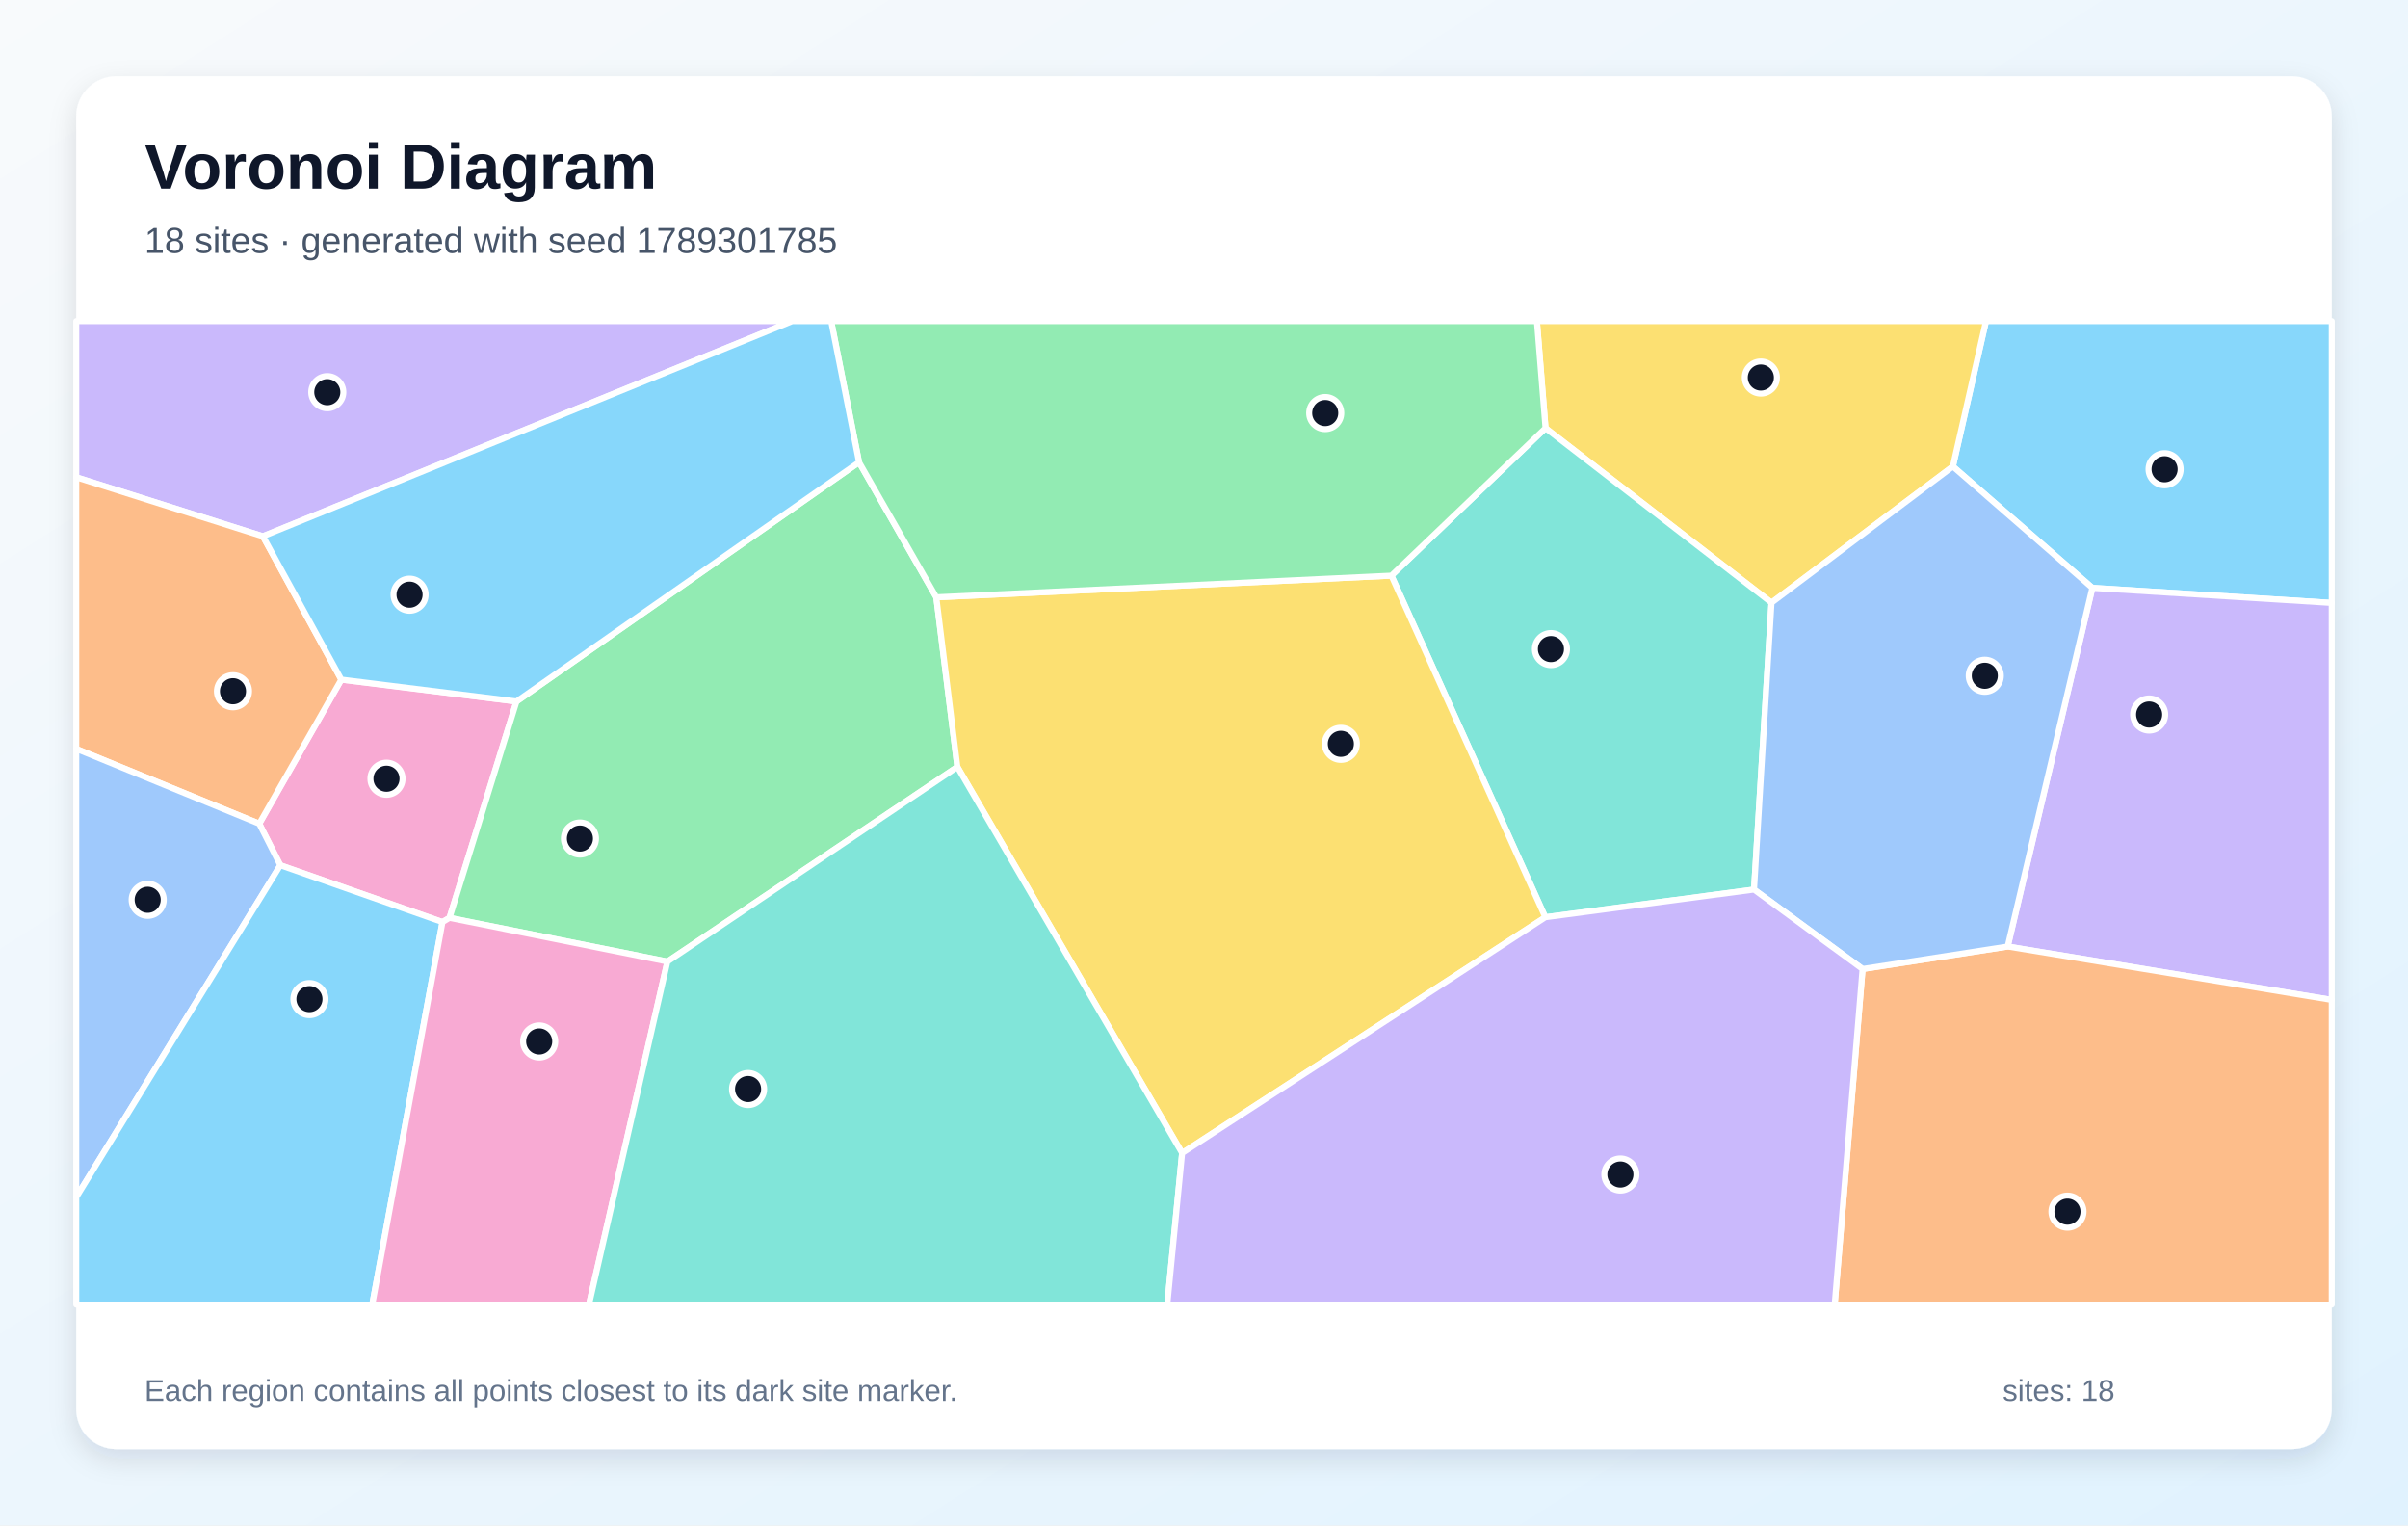
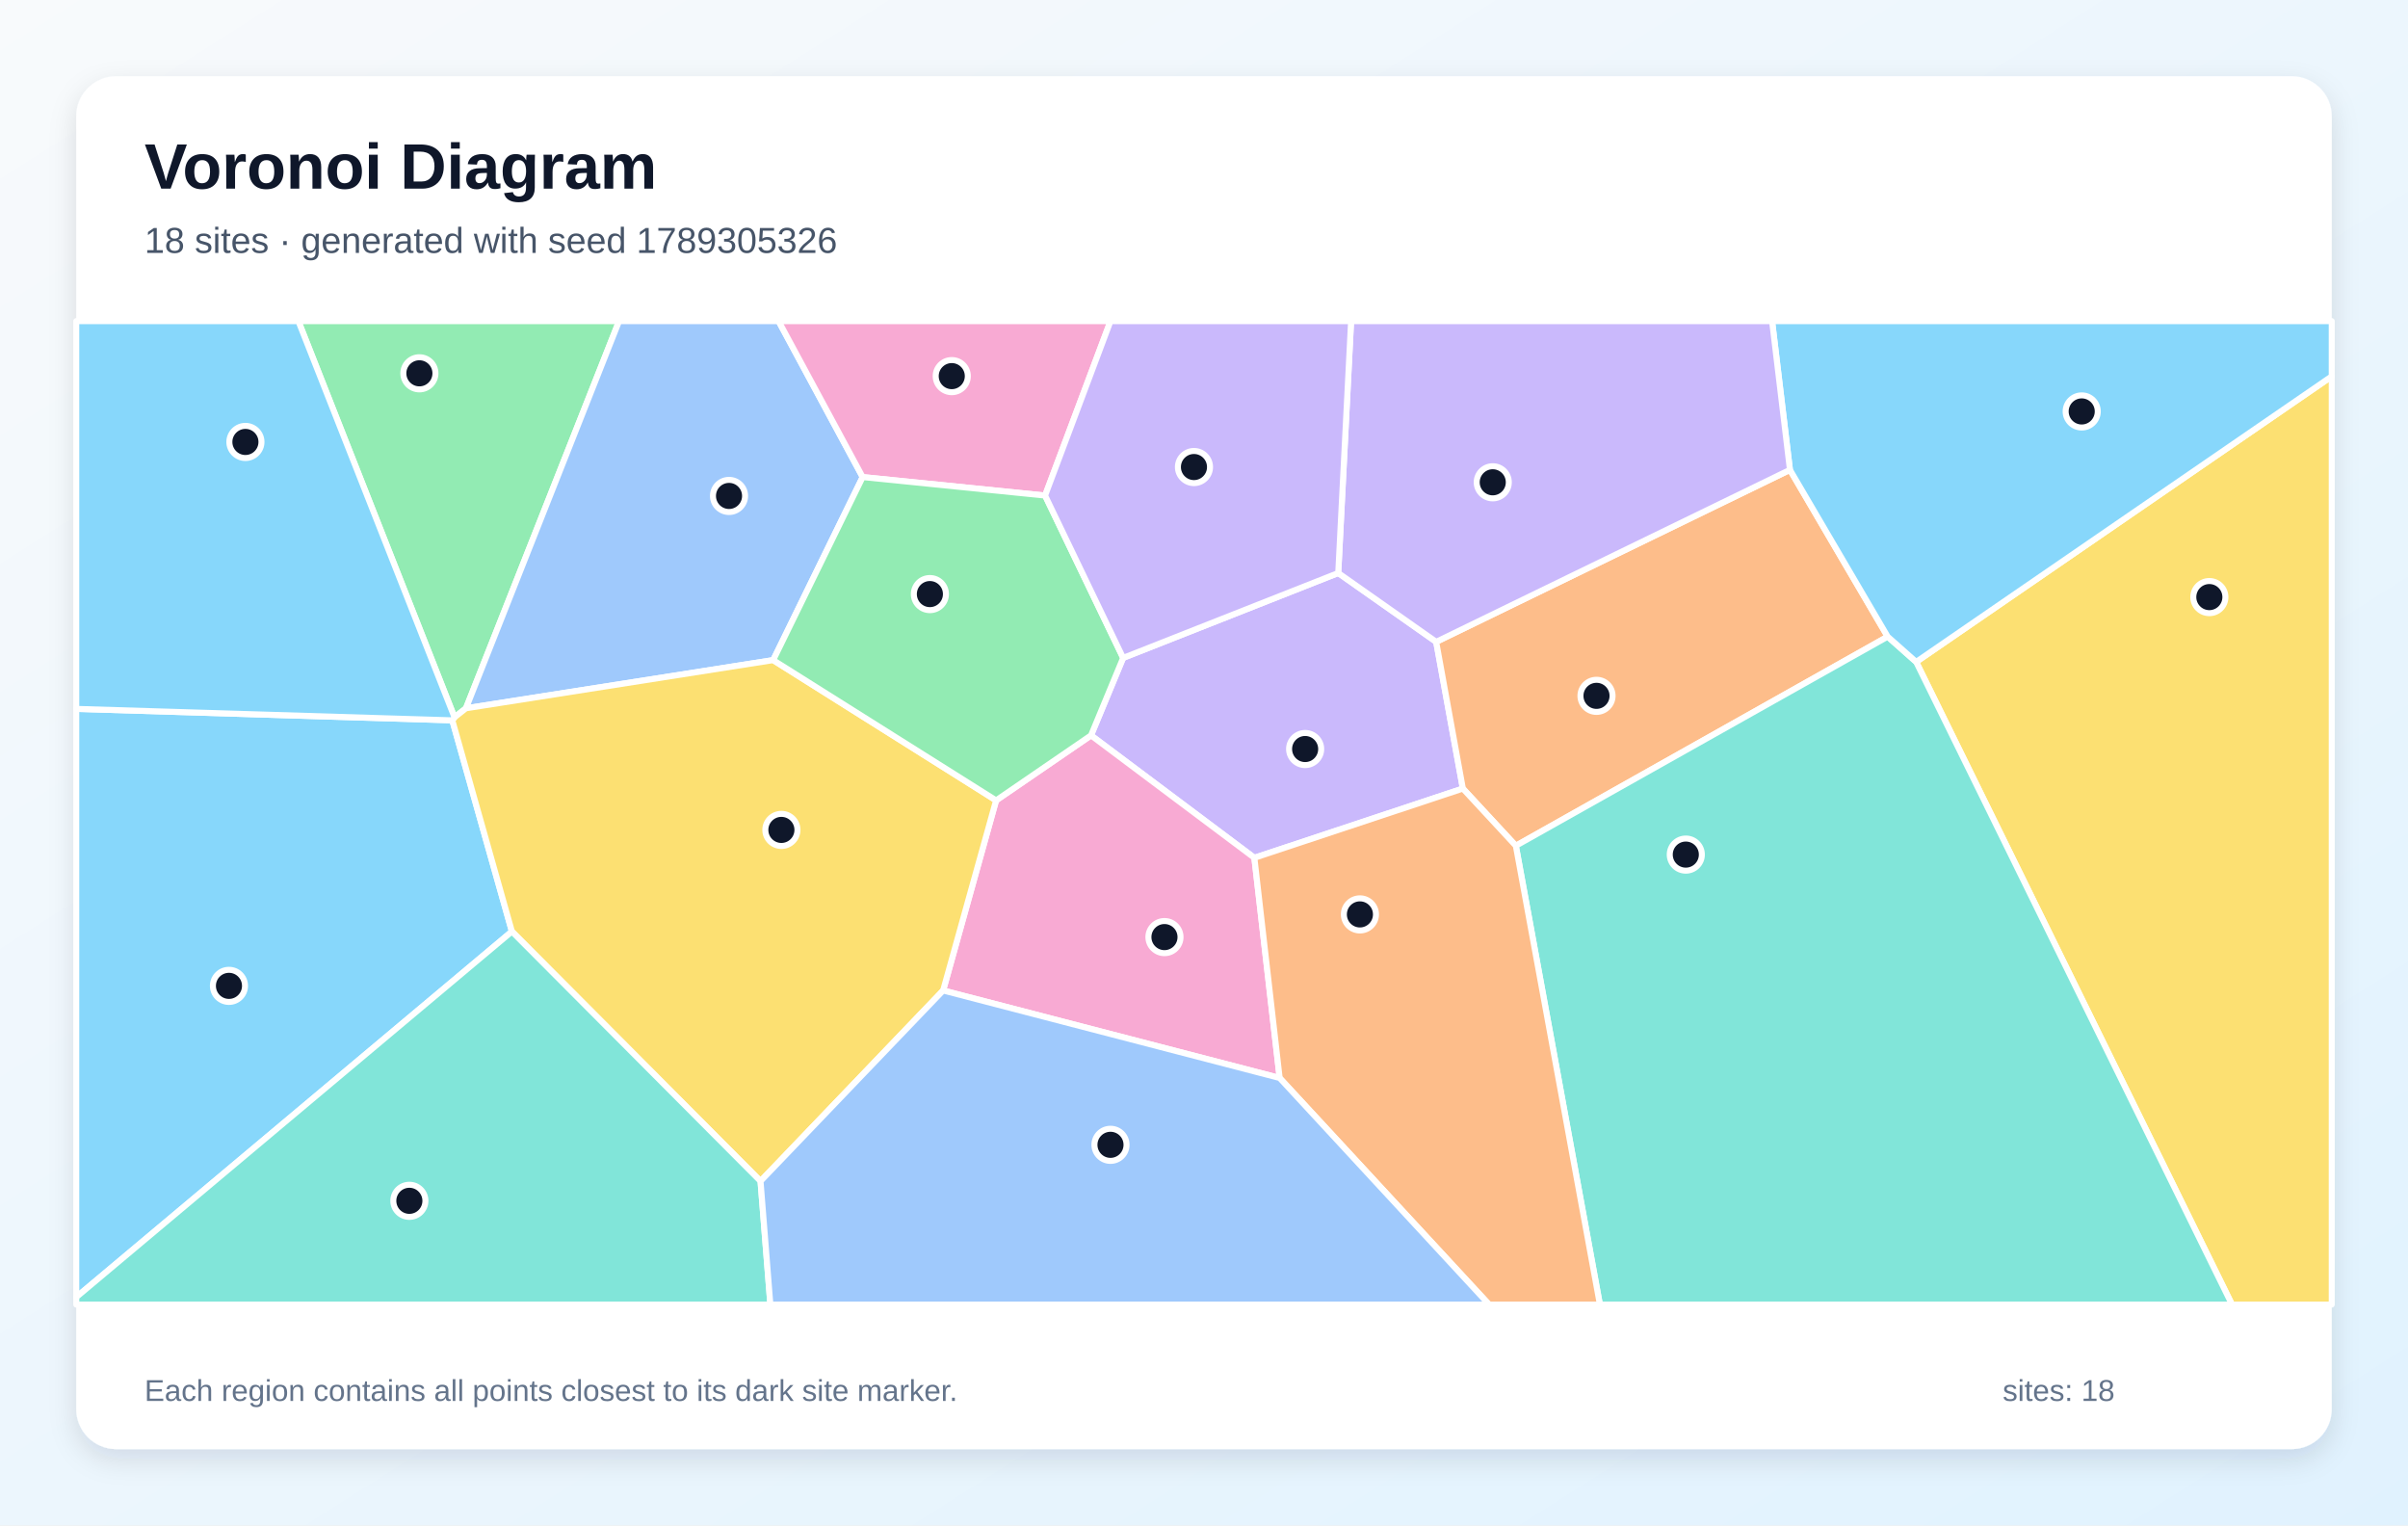
<svg xmlns="http://www.w3.org/2000/svg" width="1200" height="760" viewBox="0 0 1200 760" role="img" aria-labelledby="title description">
  <defs>
    <linearGradient id="background" x1="0" y1="0" x2="1" y2="1">
      <stop stop-color="#F8FAFC" />
      <stop offset="1" stop-color="#E0F2FE" />
    </linearGradient>
    <filter id="shadow" x="-10%" y="-10%" width="120%" height="120%">
      <feDropShadow dx="0" dy="5" stdDeviation="7" flood-color="#0F172A" flood-opacity=".12" />
    </filter>
  </defs>
  <rect width="1200" height="760" fill="url(#background)" />
  <rect x="38" y="38" width="1124" height="684" rx="20" fill="#FFFFFF" filter="url(#shadow)" />
  <g font-family="Arial, sans-serif">
    <text x="72" y="94" font-size="32" font-weight="700" fill="#0F172A">Voronoi Diagram</text>
-     <text x="72" y="126" font-size="18" fill="#475569">18 sites · generated with seed 1789301785</text>
+     <text x="72" y="126" font-size="18" fill="#475569">18 sites · generated with seed 1789305326</text>
  </g>
  <g stroke="#FFFFFF" stroke-width="3" stroke-linejoin="round">
-     <polygon points="1042.7,292.9 973.2,232.4 989.7,160.0 1162.0,160.0 1162.0,300.4" fill="#38BDF8" fill-opacity="0.60" />
-     <polygon points="131.0,267.2 38.0,237.8 38.0,160.0 394.8,160.0" fill="#A78BFA" fill-opacity="0.60" />
-     <polygon points="220.5,459.4 139.7,431.1 129.2,410.4 170.1,338.6 257.4,349.5 224.0,457.3" fill="#F472B6" fill-opacity="0.60" />
-     <polygon points="170.1,338.6 129.2,410.4 38.0,373.1 38.0,237.8 131.0,267.2" fill="#FB923C" fill-opacity="0.60" />
-     <polygon points="882.8,300.3 770.2,213.3 765.9,160.0 989.7,160.0 973.2,232.4" fill="#FACC15" fill-opacity="0.60" />
-     <polygon points="428.1,230.3 466.6,297.6 477.1,382.1 332.6,479.1 224.0,457.3 257.4,349.5" fill="#4ADE80" fill-opacity="0.60" />
-     <polygon points="770.1,457.0 693.4,286.8 770.2,213.3 882.8,300.3 874.1,443.2" fill="#2DD4BF" fill-opacity="0.60" />
-     <polygon points="38.0,596.5 38.0,373.1 129.2,410.4 139.7,431.1" fill="#60A5FA" fill-opacity="0.60" />
-     <polygon points="38.0,596.5 139.7,431.1 220.5,459.4 185.5,650.0 38.0,650.0" fill="#38BDF8" fill-opacity="0.60" />
-     <polygon points="1000.5,471.6 1042.7,292.9 1162.0,300.4 1162.0,498.2" fill="#A78BFA" fill-opacity="0.60" />
-     <polygon points="220.5,459.4 224.0,457.3 332.6,479.1 293.5,650.0 185.5,650.0" fill="#F472B6" fill-opacity="0.60" />
-     <polygon points="928.2,482.8 1000.5,471.6 1162.0,498.2 1162.0,650.0 914.3,650.0" fill="#FB923C" fill-opacity="0.60" />
-     <polygon points="589.1,574.5 477.1,382.1 466.6,297.6 693.4,286.8 770.1,457.0" fill="#FACC15" fill-opacity="0.60" />
-     <polygon points="693.4,286.8 466.6,297.6 428.1,230.3 414.2,160.0 765.9,160.0 770.2,213.3" fill="#4ADE80" fill-opacity="0.60" />
-     <polygon points="332.6,479.1 477.1,382.1 589.1,574.5 581.7,650.0 293.5,650.0" fill="#2DD4BF" fill-opacity="0.60" />
-     <polygon points="928.2,482.8 874.1,443.2 882.8,300.3 973.2,232.4 1042.7,292.9 1000.5,471.6" fill="#60A5FA" fill-opacity="0.60" />
-     <polygon points="428.1,230.3 257.4,349.5 170.1,338.6 131.0,267.2 394.8,160.0 414.2,160.0" fill="#38BDF8" fill-opacity="0.60" />
-     <polygon points="589.1,574.5 770.1,457.0 874.1,443.2 928.2,482.8 914.3,650.0 581.7,650.0" fill="#A78BFA" fill-opacity="0.60" />
+     <polygon points="38.0,646.3 38.0,353.2 225.4,358.9 255.1,464.1" fill="#38BDF8" fill-opacity="0.60" />
+     <polygon points="559.7,327.8 666.9,285.5 715.7,319.8 729.0,392.9 625.1,427.4 543.7,366.4" fill="#A78BFA" fill-opacity="0.60" />
+     <polygon points="470.0,493.5 496.4,398.8 543.7,366.4 625.1,427.4 637.7,537.1" fill="#F472B6" fill-opacity="0.60" />
+     <polygon points="892.0,234.1 940.7,317.2 755.4,421.4 729.0,392.9 715.7,319.8" fill="#FB923C" fill-opacity="0.60" />
+     <polygon points="954.9,329.8 1162.0,187.5 1162.0,650.0 1112.3,650.0" fill="#FACC15" fill-opacity="0.60" />
+     <polygon points="232.2,352.9 226.5,357.4 148.7,160.0 308.5,160.0" fill="#4ADE80" fill-opacity="0.60" />
+     <polygon points="755.4,421.4 940.7,317.2 954.9,329.8 1112.3,650.0 797.3,650.0" fill="#2DD4BF" fill-opacity="0.60" />
+     <polygon points="429.9,237.7 385.3,328.9 232.2,352.9 308.5,160.0 388.0,160.0" fill="#60A5FA" fill-opacity="0.60" />
+     <polygon points="954.9,329.8 940.7,317.2 892.0,234.1 883.1,160.0 1162.0,160.0 1162.0,187.5" fill="#38BDF8" fill-opacity="0.60" />
+     <polygon points="892.0,234.1 715.7,319.8 666.9,285.5 673.3,160.0 883.1,160.0" fill="#A78BFA" fill-opacity="0.60" />
+     <polygon points="520.8,246.9 429.9,237.7 388.0,160.0 553.4,160.0" fill="#F472B6" fill-opacity="0.60" />
+     <polygon points="637.7,537.1 625.1,427.4 729.0,392.9 755.4,421.4 797.3,650.0 742.1,650.0" fill="#FB923C" fill-opacity="0.60" />
+     <polygon points="379.0,588.5 255.1,464.1 225.4,358.9 226.5,357.4 232.2,352.9 385.3,328.9 496.4,398.8 470.0,493.5" fill="#FACC15" fill-opacity="0.60" />
+     <polygon points="520.8,246.9 559.7,327.8 543.7,366.4 496.4,398.8 385.3,328.9 429.9,237.7" fill="#4ADE80" fill-opacity="0.60" />
+     <polygon points="38.0,646.3 255.1,464.1 379.0,588.5 383.9,650.0 38.0,650.0" fill="#2DD4BF" fill-opacity="0.60" />
+     <polygon points="379.0,588.5 470.0,493.5 637.7,537.1 742.1,650.0 383.9,650.0" fill="#60A5FA" fill-opacity="0.60" />
+     <polygon points="226.5,357.4 225.4,358.9 38.0,353.2 38.0,160.0 148.7,160.0" fill="#38BDF8" fill-opacity="0.60" />
+     <polygon points="666.9,285.5 559.7,327.8 520.8,246.9 553.4,160.0 673.3,160.0" fill="#A78BFA" fill-opacity="0.60" />
  </g>
  <g>
-     <circle cx="1078.7" cy="233.8" r="8" fill="#0F172A" stroke="#FFFFFF" stroke-width="3" />
-     <circle cx="163.1" cy="195.4" r="8" fill="#0F172A" stroke="#FFFFFF" stroke-width="3" />
-     <circle cx="192.6" cy="388.0" r="8" fill="#0F172A" stroke="#FFFFFF" stroke-width="3" />
-     <circle cx="116.1" cy="344.4" r="8" fill="#0F172A" stroke="#FFFFFF" stroke-width="3" />
-     <circle cx="877.5" cy="188.1" r="8" fill="#0F172A" stroke="#FFFFFF" stroke-width="3" />
-     <circle cx="289.0" cy="417.8" r="8" fill="#0F172A" stroke="#FFFFFF" stroke-width="3" />
-     <circle cx="772.9" cy="323.4" r="8" fill="#0F172A" stroke="#FFFFFF" stroke-width="3" />
-     <circle cx="73.6" cy="448.3" r="8" fill="#0F172A" stroke="#FFFFFF" stroke-width="3" />
-     <circle cx="154.2" cy="497.8" r="8" fill="#0F172A" stroke="#FFFFFF" stroke-width="3" />
-     <circle cx="1071.0" cy="356.0" r="8" fill="#0F172A" stroke="#FFFFFF" stroke-width="3" />
-     <circle cx="268.7" cy="518.9" r="8" fill="#0F172A" stroke="#FFFFFF" stroke-width="3" />
-     <circle cx="1030.3" cy="603.7" r="8" fill="#0F172A" stroke="#FFFFFF" stroke-width="3" />
-     <circle cx="668.2" cy="370.6" r="8" fill="#0F172A" stroke="#FFFFFF" stroke-width="3" />
-     <circle cx="660.4" cy="205.8" r="8" fill="#0F172A" stroke="#FFFFFF" stroke-width="3" />
-     <circle cx="372.8" cy="542.6" r="8" fill="#0F172A" stroke="#FFFFFF" stroke-width="3" />
-     <circle cx="989.1" cy="336.7" r="8" fill="#0F172A" stroke="#FFFFFF" stroke-width="3" />
-     <circle cx="204.1" cy="296.3" r="8" fill="#0F172A" stroke="#FFFFFF" stroke-width="3" />
-     <circle cx="807.5" cy="585.2" r="8" fill="#0F172A" stroke="#FFFFFF" stroke-width="3" />
+     <circle cx="114.1" cy="491.2" r="8" fill="#0F172A" stroke="#FFFFFF" stroke-width="3" />
+     <circle cx="650.4" cy="373.2" r="8" fill="#0F172A" stroke="#FFFFFF" stroke-width="3" />
+     <circle cx="580.3" cy="466.9" r="8" fill="#0F172A" stroke="#FFFFFF" stroke-width="3" />
+     <circle cx="795.6" cy="346.7" r="8" fill="#0F172A" stroke="#FFFFFF" stroke-width="3" />
+     <circle cx="1101.0" cy="297.5" r="8" fill="#0F172A" stroke="#FFFFFF" stroke-width="3" />
+     <circle cx="209.0" cy="186.0" r="8" fill="#0F172A" stroke="#FFFFFF" stroke-width="3" />
+     <circle cx="840.1" cy="425.8" r="8" fill="#0F172A" stroke="#FFFFFF" stroke-width="3" />
+     <circle cx="363.3" cy="247.1" r="8" fill="#0F172A" stroke="#FFFFFF" stroke-width="3" />
+     <circle cx="1037.4" cy="205.0" r="8" fill="#0F172A" stroke="#FFFFFF" stroke-width="3" />
+     <circle cx="743.9" cy="240.3" r="8" fill="#0F172A" stroke="#FFFFFF" stroke-width="3" />
+     <circle cx="474.3" cy="187.4" r="8" fill="#0F172A" stroke="#FFFFFF" stroke-width="3" />
+     <circle cx="677.7" cy="455.6" r="8" fill="#0F172A" stroke="#FFFFFF" stroke-width="3" />
+     <circle cx="389.4" cy="413.5" r="8" fill="#0F172A" stroke="#FFFFFF" stroke-width="3" />
+     <circle cx="463.4" cy="296.0" r="8" fill="#0F172A" stroke="#FFFFFF" stroke-width="3" />
+     <circle cx="204.0" cy="598.3" r="8" fill="#0F172A" stroke="#FFFFFF" stroke-width="3" />
+     <circle cx="553.4" cy="570.4" r="8" fill="#0F172A" stroke="#FFFFFF" stroke-width="3" />
+     <circle cx="122.3" cy="220.2" r="8" fill="#0F172A" stroke="#FFFFFF" stroke-width="3" />
+     <circle cx="595.0" cy="232.7" r="8" fill="#0F172A" stroke="#FFFFFF" stroke-width="3" />
  </g>
  <g font-family="Arial, sans-serif" font-size="15" fill="#64748B">
    <text x="72" y="698">Each region contains all points closest to its dark site marker.</text>
    <text x="998" y="698">sites: 18</text>
  </g>
</svg>
